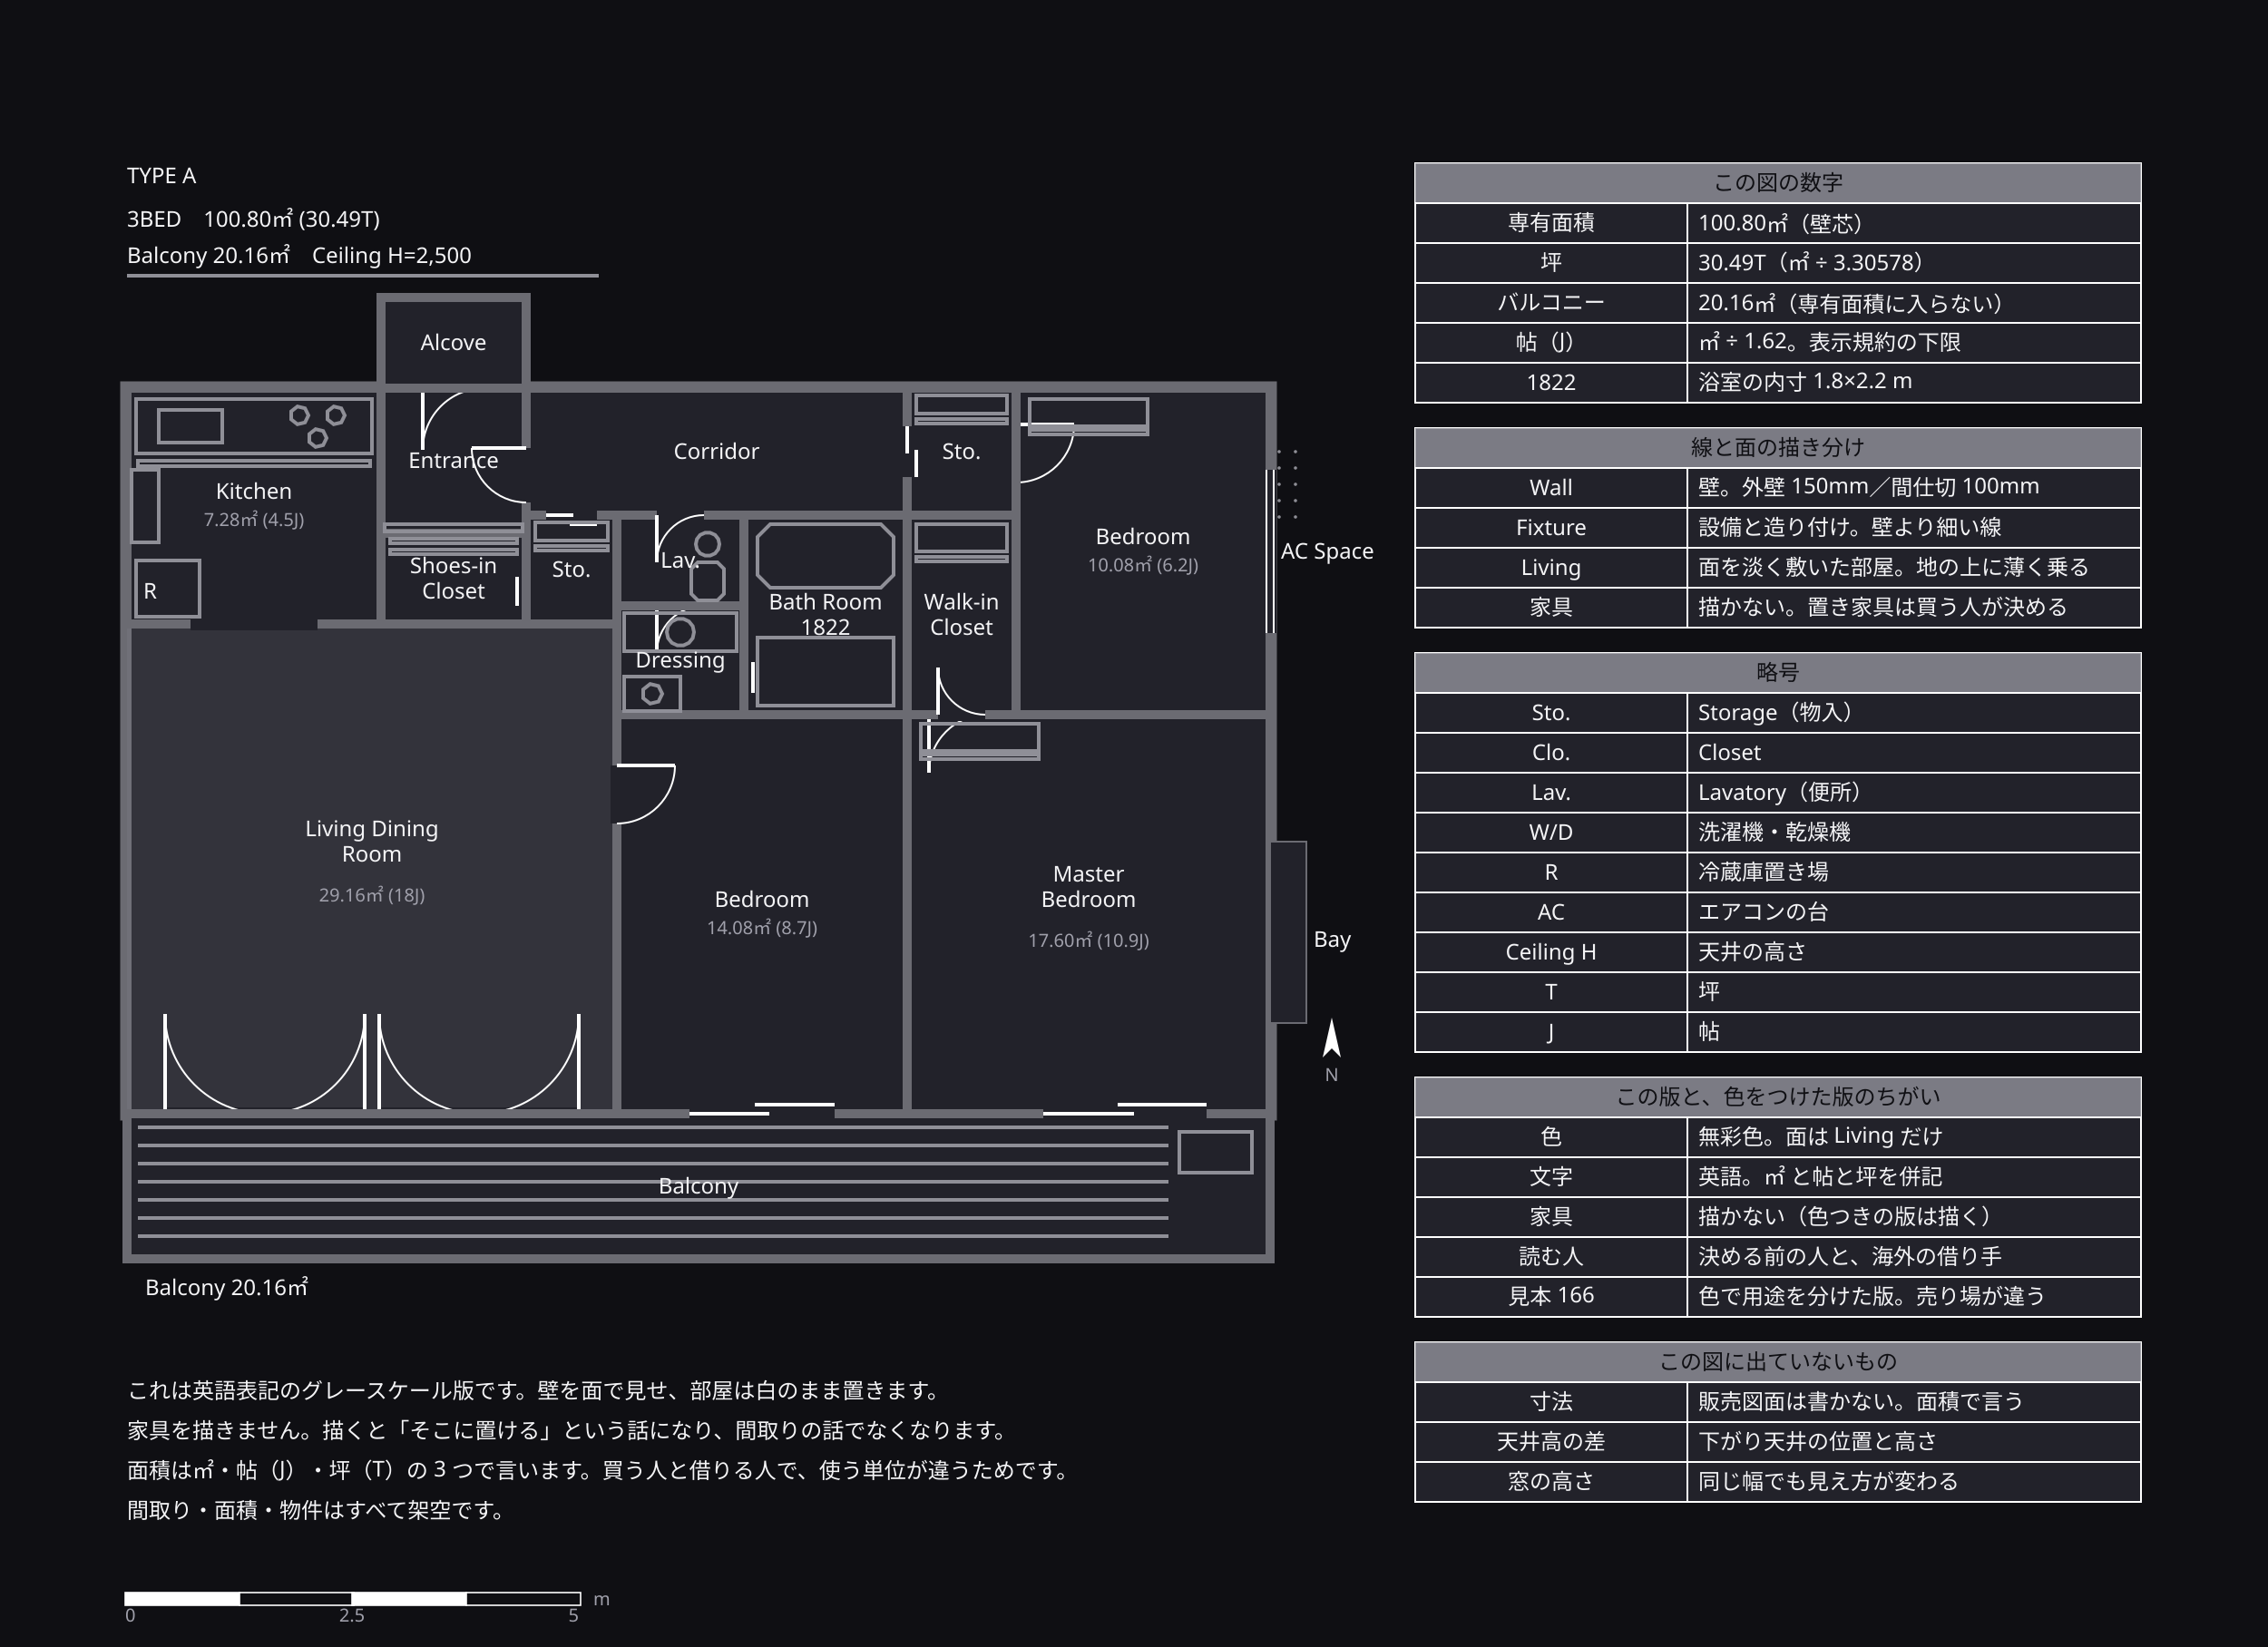
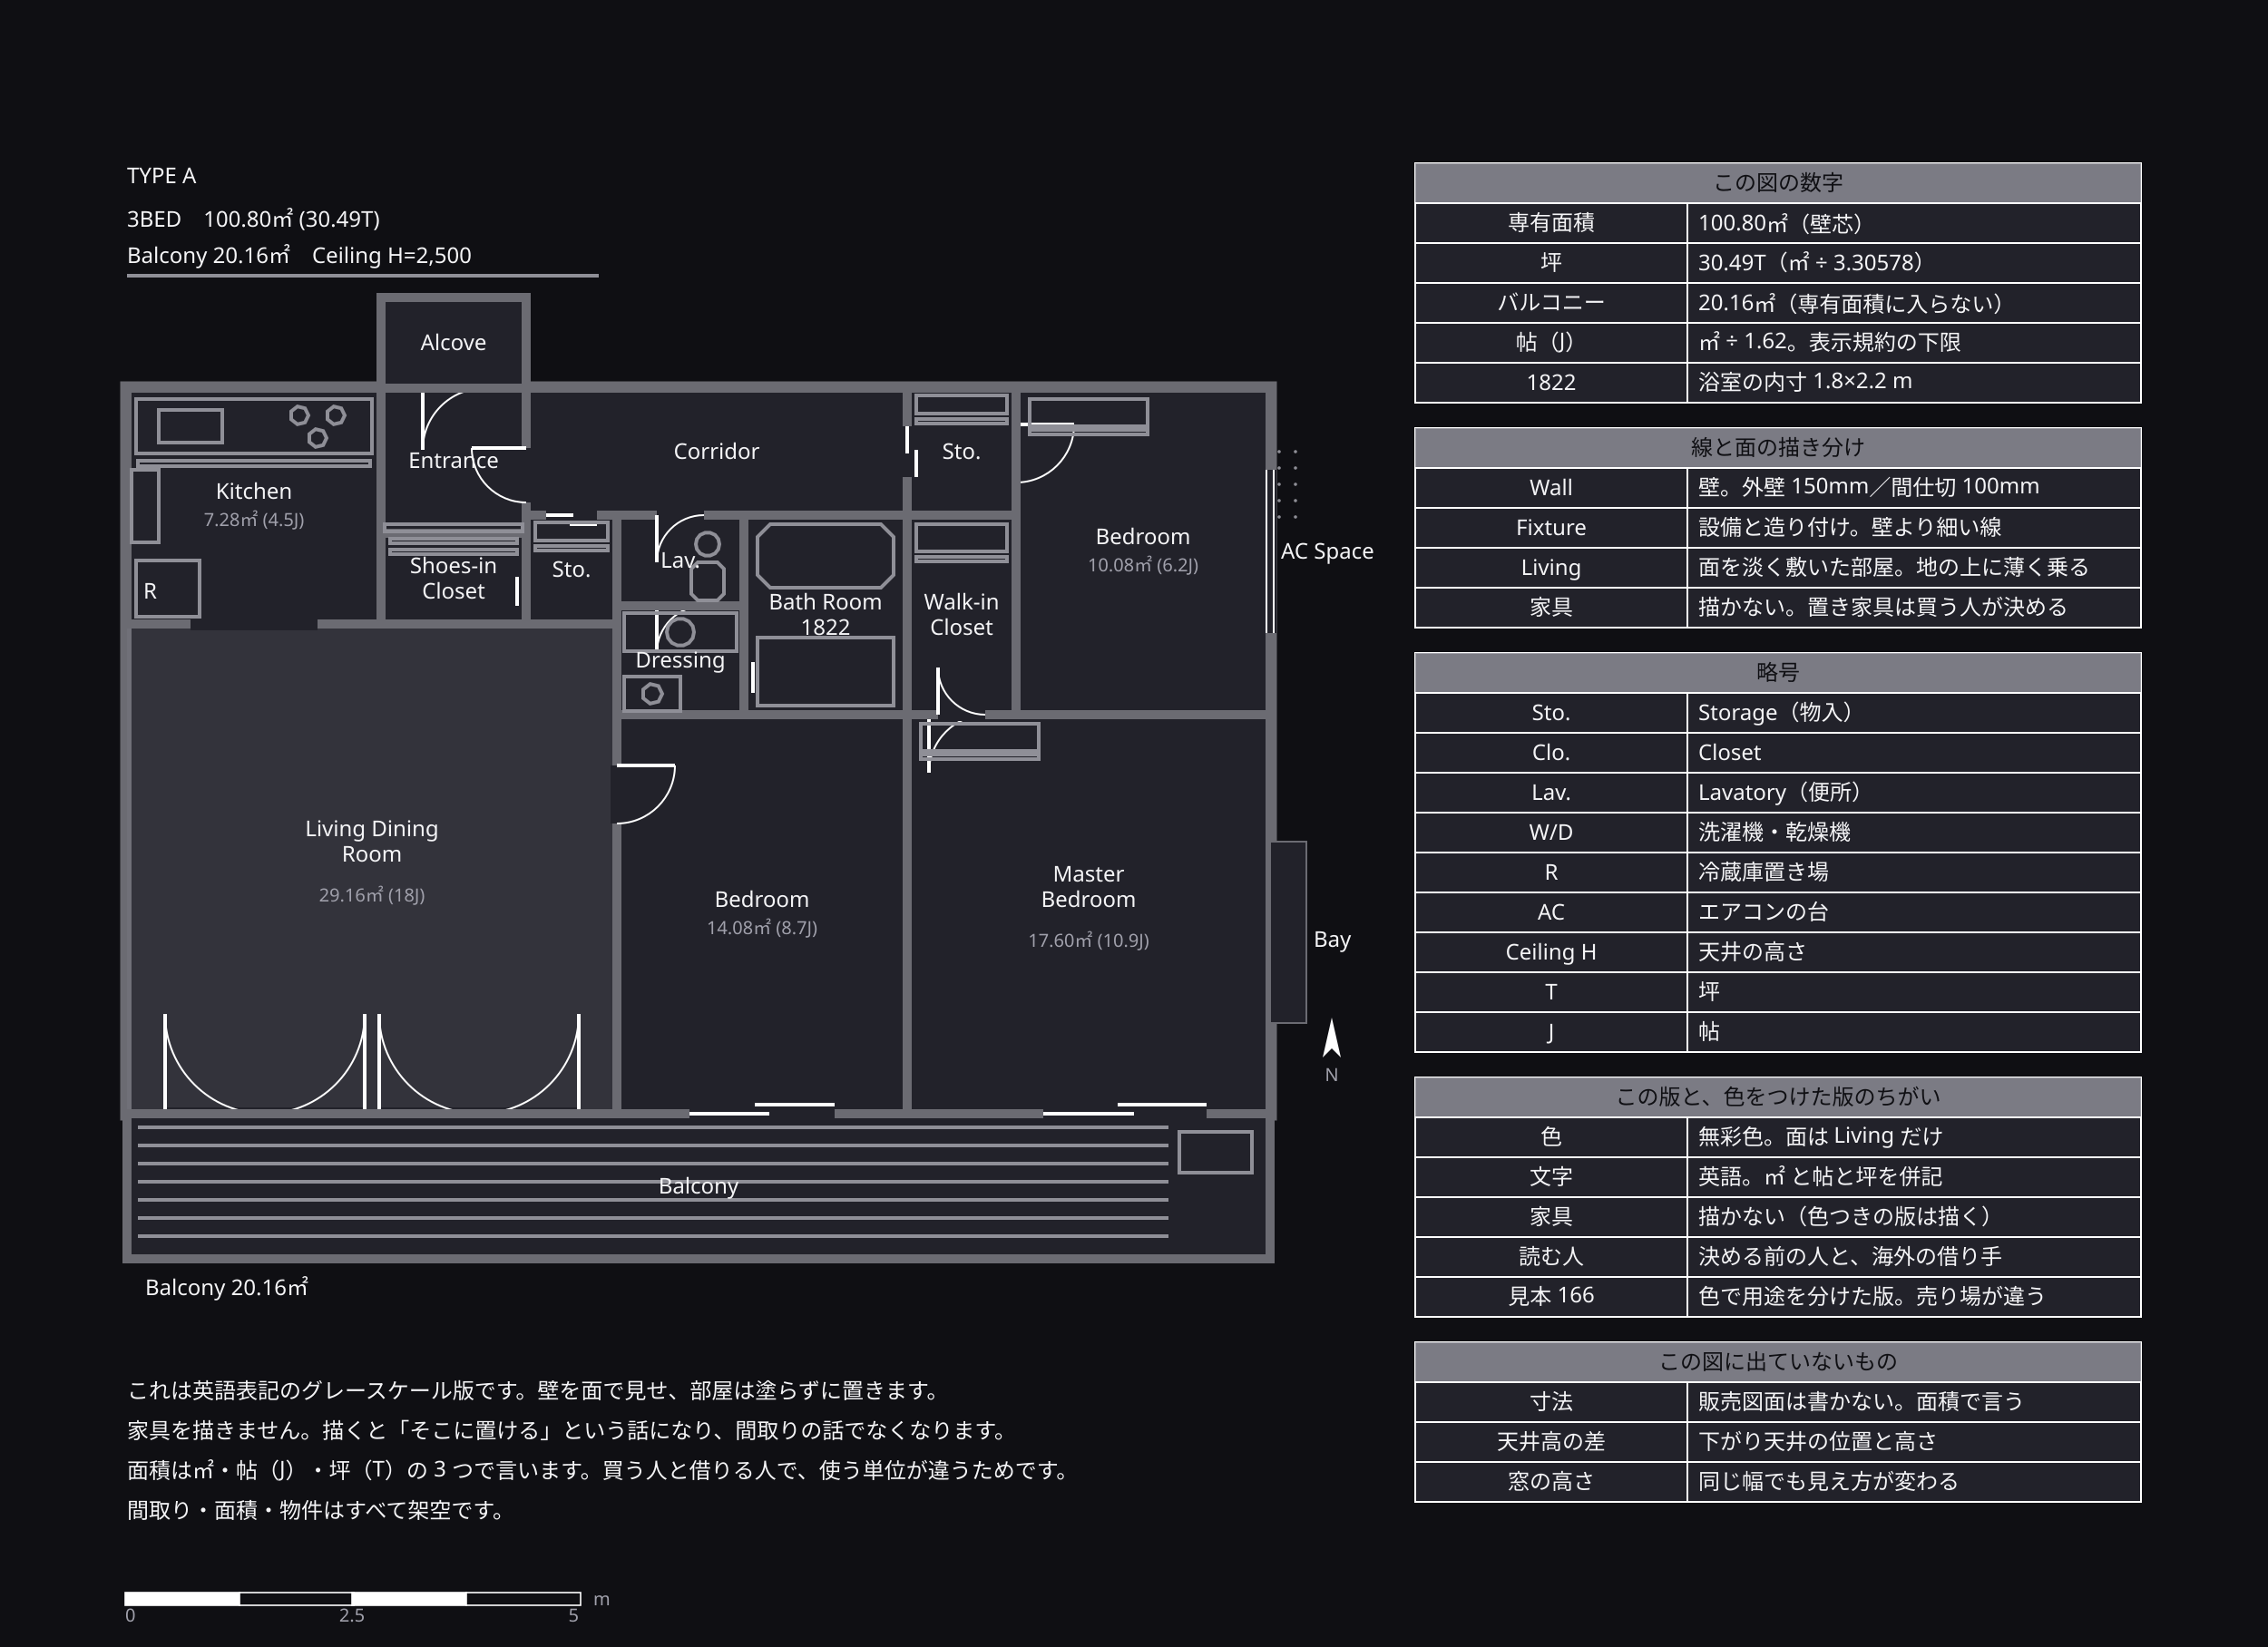
<svg xmlns="http://www.w3.org/2000/svg" width="1250" height="908" viewBox="0 0 1250 908">
  <defs>
    <marker id="arrow" viewBox="0 0 10 10" refX="9" refY="5" markerWidth="6" markerHeight="6" orient="auto">
      <path d="M 0 0 L 10 5 L 0 10 z" fill="#a0a0ab" />
    </marker>
  </defs>
  <rect data-paper="1" x="0" y="0" width="1250" height="908" fill="#0f0f13" />
  <g data-node="unit" data-pinned="false" data-shape="rect">
    <rect x="70" y="214" width="630" height="400" fill="#22222a" stroke="#6b6b72" stroke-width="7.5" />
  </g>
  <g data-node="ldk" data-pinned="false" data-shape="rect">
    <rect x="70" y="344" width="270" height="270" fill="#22222a" stroke="#6b6b72" stroke-width="5" />
    <rect x="70" y="344" width="270" height="270" fill="#8f8f97" fill-opacity="0.16" stroke="none" />
    <line x1="91" y1="614" x2="201" y2="614" stroke="#22222a" stroke-width="7" />
    <line x1="91" y1="614" x2="91" y2="559" stroke="#ffffff" stroke-width="2" />
    <path d="M 91 559 A 55 55 0 0 0 146 614" fill="none" stroke="#ffffff" stroke-width="1" />
    <line x1="201" y1="614" x2="201" y2="559" stroke="#ffffff" stroke-width="2" />
    <path d="M 201 559 A 55 55 0 0 1 146 614" fill="none" stroke="#ffffff" stroke-width="1" />
    <line x1="209" y1="614" x2="319" y2="614" stroke="#22222a" stroke-width="7" />
    <line x1="209" y1="614" x2="209" y2="559" stroke="#ffffff" stroke-width="2" />
    <path d="M 209 559 A 55 55 0 0 0 264 614" fill="none" stroke="#ffffff" stroke-width="1" />
    <line x1="319" y1="614" x2="319" y2="559" stroke="#ffffff" stroke-width="2" />
    <path d="M 319 559 A 55 55 0 0 1 264 614" fill="none" stroke="#ffffff" stroke-width="1" />
  </g>
  <g data-node="bal" data-pinned="false" data-shape="rect">
    <rect x="70" y="614" width="630" height="80" fill="#22222a" stroke="#6b6b72" stroke-width="5" />
  </g>
  <g data-node="mbed" data-pinned="false" data-shape="rect">
    <rect x="500" y="394" width="200" height="220" fill="#22222a" stroke="#6b6b72" stroke-width="5" />
    <line x1="512" y1="394" x2="544" y2="394" stroke="#22222a" stroke-width="7" />
    <line x1="512" y1="394" x2="512" y2="426" stroke="#ffffff" stroke-width="2" />
    <path d="M 512 426 A 32 32 0 0 1 544 394" fill="none" stroke="#ffffff" stroke-width="1" />
    <line x1="575" y1="614" x2="665" y2="614" stroke="#22222a" stroke-width="7" />
    <line x1="575" y1="614" x2="625" y2="614" stroke="#ffffff" stroke-width="2" />
    <line x1="616" y1="609" x2="665" y2="609" stroke="#ffffff" stroke-width="2" />
  </g>
  <g data-node="bed1" data-pinned="false" data-shape="rect">
    <rect x="340" y="394" width="160" height="220" fill="#22222a" stroke="#6b6b72" stroke-width="5" />
    <line x1="340" y1="422" x2="340" y2="454" stroke="#22222a" stroke-width="7" />
    <line x1="340" y1="422" x2="372" y2="422" stroke="#ffffff" stroke-width="2" />
    <path d="M 372 422 A 32 32 0 0 1 340 454" fill="none" stroke="#ffffff" stroke-width="1" />
    <line x1="380" y1="614" x2="460" y2="614" stroke="#22222a" stroke-width="7" />
    <line x1="380" y1="614" x2="424" y2="614" stroke="#ffffff" stroke-width="2" />
    <line x1="416" y1="609" x2="460" y2="609" stroke="#ffffff" stroke-width="2" />
  </g>
  <g data-node="bed2" data-pinned="false" data-shape="rect">
    <rect x="560" y="214" width="140" height="180" fill="#22222a" stroke="#6b6b72" stroke-width="5" />
    <line x1="560" y1="234" x2="560" y2="266" stroke="#22222a" stroke-width="7" />
    <line x1="560" y1="234" x2="592" y2="234" stroke="#ffffff" stroke-width="2" />
    <path d="M 592 234 A 32 32 0 0 1 560 266" fill="none" stroke="#ffffff" stroke-width="1" />
    <line x1="700" y1="259" x2="700" y2="349" stroke="#22222a" stroke-width="7" />
    <line x1="702" y1="259" x2="702" y2="349" stroke="#ffffff" stroke-width="1" />
    <line x1="698" y1="259" x2="698" y2="349" stroke="#ffffff" stroke-width="1" />
  </g>
  <g data-node="kit" data-pinned="false" data-shape="rect">
    <rect x="70" y="214" width="140" height="130" fill="#22222a" stroke="#6b6b72" stroke-width="5" />
    <line x1="105" y1="344" x2="175" y2="344" stroke="#22222a" stroke-width="7" />
  </g>
  <g data-node="cor" data-pinned="false" data-shape="rect">
    <rect x="290" y="214" width="210" height="70" fill="#22222a" stroke="#6b6b72" stroke-width="5" />
  </g>
  <g data-node="n1" data-pinned="false" data-shape="rect" />
  <g data-node="n2" data-pinned="false" data-shape="rect" />
  <g data-node="n3" data-pinned="false" data-shape="rect" />
  <g data-node="n4" data-pinned="false" data-shape="rect" />
  <g data-node="bath" data-pinned="false" data-shape="rect">
    <rect x="410" y="284" width="90" height="110" fill="#22222a" stroke="#6b6b72" stroke-width="5" />
    <line x1="410" y1="352" x2="410" y2="382" stroke="#22222a" stroke-width="7" />
    <line x1="410" y1="352" x2="410" y2="368" stroke="#ffffff" stroke-width="2" />
    <line x1="415" y1="365" x2="415" y2="382" stroke="#ffffff" stroke-width="2" />
  </g>
  <g data-node="h90" data-pinned="false" data-shape="rect">
    <rect x="780" y="90" width="400" height="22" fill="#22222a" stroke="#ffffff" stroke-width="1" />
    <rect x="780" y="90" width="400" height="22" fill="#8f8f97" fill-opacity="0.82" />
  </g>
  <g data-node="h236" data-pinned="false" data-shape="rect">
    <rect x="780" y="236" width="400" height="22" fill="#22222a" stroke="#ffffff" stroke-width="1" />
    <rect x="780" y="236" width="400" height="22" fill="#8f8f97" fill-opacity="0.82" />
  </g>
  <g data-node="h360" data-pinned="false" data-shape="rect">
    <rect x="780" y="360" width="400" height="22" fill="#22222a" stroke="#ffffff" stroke-width="1" />
    <rect x="780" y="360" width="400" height="22" fill="#8f8f97" fill-opacity="0.82" />
  </g>
  <g data-node="h594" data-pinned="false" data-shape="rect">
    <rect x="780" y="594" width="400" height="22" fill="#22222a" stroke="#ffffff" stroke-width="1" />
    <rect x="780" y="594" width="400" height="22" fill="#8f8f97" fill-opacity="0.82" />
  </g>
  <g data-node="h740" data-pinned="false" data-shape="rect">
    <rect x="780" y="740" width="400" height="22" fill="#22222a" stroke="#ffffff" stroke-width="1" />
    <rect x="780" y="740" width="400" height="22" fill="#8f8f97" fill-opacity="0.82" />
  </g>
  <g data-node="wic" data-pinned="false" data-shape="rect">
    <rect x="500" y="284" width="60" height="110" fill="#22222a" stroke="#6b6b72" stroke-width="5" />
    <line x1="517" y1="394" x2="543" y2="394" stroke="#22222a" stroke-width="7" />
    <line x1="517" y1="394" x2="517" y2="368" stroke="#ffffff" stroke-width="2" />
    <path d="M 517 368 A 26 26 0 0 0 543 394" fill="none" stroke="#ffffff" stroke-width="1" />
  </g>
  <g data-node="ent" data-pinned="false" data-shape="rect">
    <rect x="210" y="214" width="80" height="80" fill="#22222a" stroke="#6b6b72" stroke-width="5" />
    <line x1="233" y1="214" x2="267" y2="214" stroke="#22222a" stroke-width="7" />
    <line x1="233" y1="214" x2="233" y2="248" stroke="#ffffff" stroke-width="2" />
    <path d="M 233 248 A 34 34 0 0 1 267 214" fill="none" stroke="#ffffff" stroke-width="1" />
    <line x1="290" y1="247" x2="290" y2="277" stroke="#22222a" stroke-width="7" />
    <line x1="290" y1="247" x2="260" y2="247" stroke="#ffffff" stroke-width="2" />
    <path d="M 260 247 A 30 30 0 0 0 290 277" fill="none" stroke="#ffffff" stroke-width="1" />
  </g>
  <g data-node="b112" data-pinned="false" data-shape="rect">
    <rect x="930" y="112" width="250" height="22" fill="#22222a" stroke="#ffffff" stroke-width="1" />
  </g>
  <g data-node="b134" data-pinned="false" data-shape="rect">
    <rect x="930" y="134" width="250" height="22" fill="#22222a" stroke="#ffffff" stroke-width="1" />
  </g>
  <g data-node="b156" data-pinned="false" data-shape="rect">
    <rect x="930" y="156" width="250" height="22" fill="#22222a" stroke="#ffffff" stroke-width="1" />
  </g>
  <g data-node="b178" data-pinned="false" data-shape="rect">
    <rect x="930" y="178" width="250" height="22" fill="#22222a" stroke="#ffffff" stroke-width="1" />
  </g>
  <g data-node="b200" data-pinned="false" data-shape="rect">
    <rect x="930" y="200" width="250" height="22" fill="#22222a" stroke="#ffffff" stroke-width="1" />
  </g>
  <g data-node="b258" data-pinned="false" data-shape="rect">
    <rect x="930" y="258" width="250" height="22" fill="#22222a" stroke="#ffffff" stroke-width="1" />
  </g>
  <g data-node="b280" data-pinned="false" data-shape="rect">
    <rect x="930" y="280" width="250" height="22" fill="#22222a" stroke="#ffffff" stroke-width="1" />
  </g>
  <g data-node="b302" data-pinned="false" data-shape="rect">
    <rect x="930" y="302" width="250" height="22" fill="#22222a" stroke="#ffffff" stroke-width="1" />
  </g>
  <g data-node="b324" data-pinned="false" data-shape="rect">
    <rect x="930" y="324" width="250" height="22" fill="#22222a" stroke="#ffffff" stroke-width="1" />
  </g>
  <g data-node="b382" data-pinned="false" data-shape="rect">
    <rect x="930" y="382" width="250" height="22" fill="#22222a" stroke="#ffffff" stroke-width="1" />
  </g>
  <g data-node="b404" data-pinned="false" data-shape="rect">
    <rect x="930" y="404" width="250" height="22" fill="#22222a" stroke="#ffffff" stroke-width="1" />
  </g>
  <g data-node="b426" data-pinned="false" data-shape="rect">
    <rect x="930" y="426" width="250" height="22" fill="#22222a" stroke="#ffffff" stroke-width="1" />
  </g>
  <g data-node="b448" data-pinned="false" data-shape="rect">
    <rect x="930" y="448" width="250" height="22" fill="#22222a" stroke="#ffffff" stroke-width="1" />
  </g>
  <g data-node="b470" data-pinned="false" data-shape="rect">
    <rect x="930" y="470" width="250" height="22" fill="#22222a" stroke="#ffffff" stroke-width="1" />
  </g>
  <g data-node="b492" data-pinned="false" data-shape="rect">
    <rect x="930" y="492" width="250" height="22" fill="#22222a" stroke="#ffffff" stroke-width="1" />
  </g>
  <g data-node="b514" data-pinned="false" data-shape="rect">
    <rect x="930" y="514" width="250" height="22" fill="#22222a" stroke="#ffffff" stroke-width="1" />
  </g>
  <g data-node="b536" data-pinned="false" data-shape="rect">
    <rect x="930" y="536" width="250" height="22" fill="#22222a" stroke="#ffffff" stroke-width="1" />
  </g>
  <g data-node="b558" data-pinned="false" data-shape="rect">
    <rect x="930" y="558" width="250" height="22" fill="#22222a" stroke="#ffffff" stroke-width="1" />
  </g>
  <g data-node="b616" data-pinned="false" data-shape="rect">
    <rect x="930" y="616" width="250" height="22" fill="#22222a" stroke="#ffffff" stroke-width="1" />
  </g>
  <g data-node="b638" data-pinned="false" data-shape="rect">
    <rect x="930" y="638" width="250" height="22" fill="#22222a" stroke="#ffffff" stroke-width="1" />
  </g>
  <g data-node="b660" data-pinned="false" data-shape="rect">
    <rect x="930" y="660" width="250" height="22" fill="#22222a" stroke="#ffffff" stroke-width="1" />
  </g>
  <g data-node="b682" data-pinned="false" data-shape="rect">
    <rect x="930" y="682" width="250" height="22" fill="#22222a" stroke="#ffffff" stroke-width="1" />
  </g>
  <g data-node="b704" data-pinned="false" data-shape="rect">
    <rect x="930" y="704" width="250" height="22" fill="#22222a" stroke="#ffffff" stroke-width="1" />
  </g>
  <g data-node="b762" data-pinned="false" data-shape="rect">
    <rect x="930" y="762" width="250" height="22" fill="#22222a" stroke="#ffffff" stroke-width="1" />
  </g>
  <g data-node="b784" data-pinned="false" data-shape="rect">
    <rect x="930" y="784" width="250" height="22" fill="#22222a" stroke="#ffffff" stroke-width="1" />
  </g>
  <g data-node="b806" data-pinned="false" data-shape="rect">
    <rect x="930" y="806" width="250" height="22" fill="#22222a" stroke="#ffffff" stroke-width="1" />
  </g>
  <g data-node="t2" data-pinned="false" data-shape="rect" />
  <g data-node="t3" data-pinned="false" data-shape="rect" />
  <g data-node="t1" data-pinned="false" data-shape="rect" />
  <g data-node="dre" data-pinned="false" data-shape="rect">
    <rect x="340" y="334" width="70" height="60" fill="#22222a" stroke="#6b6b72" stroke-width="5" />
    <line x1="362" y1="334" x2="388" y2="334" stroke="#22222a" stroke-width="7" />
    <line x1="362" y1="334" x2="362" y2="360" stroke="#ffffff" stroke-width="2" />
    <path d="M 362 360 A 26 26 0 0 1 388 334" fill="none" stroke="#ffffff" stroke-width="1" />
  </g>
  <g data-node="sto" data-pinned="false" data-shape="rect">
    <rect x="500" y="214" width="60" height="70" fill="#22222a" stroke="#6b6b72" stroke-width="5" />
    <line x1="500" y1="235" x2="500" y2="263" stroke="#22222a" stroke-width="7" />
    <line x1="500" y1="235" x2="500" y2="250" stroke="#ffffff" stroke-width="2" />
    <line x1="505" y1="248" x2="505" y2="263" stroke="#ffffff" stroke-width="2" />
  </g>
  <g data-node="alc" data-pinned="false" data-shape="rect">
    <rect x="210" y="164" width="80" height="50" fill="#22222a" stroke="#6b6b72" stroke-width="5" />
  </g>
  <g data-node="sic" data-pinned="false" data-shape="rect">
    <rect x="210" y="294" width="80" height="50" fill="#22222a" stroke="#6b6b72" stroke-width="5" />
    <line x1="290" y1="304" x2="290" y2="334" stroke="#22222a" stroke-width="7" />
    <line x1="290" y1="304" x2="290" y2="321" stroke="#ffffff" stroke-width="2" />
    <line x1="285" y1="318" x2="285" y2="334" stroke="#ffffff" stroke-width="2" />
  </g>
  <g data-node="l_bal" data-pinned="false" data-shape="rect" />
  <g data-node="lav" data-pinned="false" data-shape="rect">
    <rect x="340" y="284" width="70" height="50" fill="#22222a" stroke="#6b6b72" stroke-width="5" />
    <line x1="362" y1="284" x2="388" y2="284" stroke="#22222a" stroke-width="7" />
    <line x1="362" y1="284" x2="362" y2="310" stroke="#ffffff" stroke-width="2" />
    <path d="M 362 310 A 26 26 0 0 1 388 284" fill="none" stroke="#ffffff" stroke-width="1" />
  </g>
  <g data-node="a112" data-pinned="false" data-shape="rect">
    <rect x="780" y="112" width="150" height="22" fill="#22222a" stroke="#ffffff" stroke-width="1" />
  </g>
  <g data-node="a134" data-pinned="false" data-shape="rect">
    <rect x="780" y="134" width="150" height="22" fill="#22222a" stroke="#ffffff" stroke-width="1" />
  </g>
  <g data-node="a156" data-pinned="false" data-shape="rect">
    <rect x="780" y="156" width="150" height="22" fill="#22222a" stroke="#ffffff" stroke-width="1" />
  </g>
  <g data-node="a178" data-pinned="false" data-shape="rect">
    <rect x="780" y="178" width="150" height="22" fill="#22222a" stroke="#ffffff" stroke-width="1" />
  </g>
  <g data-node="a200" data-pinned="false" data-shape="rect">
    <rect x="780" y="200" width="150" height="22" fill="#22222a" stroke="#ffffff" stroke-width="1" />
  </g>
  <g data-node="a258" data-pinned="false" data-shape="rect">
    <rect x="780" y="258" width="150" height="22" fill="#22222a" stroke="#ffffff" stroke-width="1" />
  </g>
  <g data-node="a280" data-pinned="false" data-shape="rect">
    <rect x="780" y="280" width="150" height="22" fill="#22222a" stroke="#ffffff" stroke-width="1" />
  </g>
  <g data-node="a302" data-pinned="false" data-shape="rect">
    <rect x="780" y="302" width="150" height="22" fill="#22222a" stroke="#ffffff" stroke-width="1" />
  </g>
  <g data-node="a324" data-pinned="false" data-shape="rect">
    <rect x="780" y="324" width="150" height="22" fill="#22222a" stroke="#ffffff" stroke-width="1" />
  </g>
  <g data-node="a382" data-pinned="false" data-shape="rect">
    <rect x="780" y="382" width="150" height="22" fill="#22222a" stroke="#ffffff" stroke-width="1" />
  </g>
  <g data-node="a404" data-pinned="false" data-shape="rect">
    <rect x="780" y="404" width="150" height="22" fill="#22222a" stroke="#ffffff" stroke-width="1" />
  </g>
  <g data-node="a426" data-pinned="false" data-shape="rect">
    <rect x="780" y="426" width="150" height="22" fill="#22222a" stroke="#ffffff" stroke-width="1" />
  </g>
  <g data-node="a448" data-pinned="false" data-shape="rect">
    <rect x="780" y="448" width="150" height="22" fill="#22222a" stroke="#ffffff" stroke-width="1" />
  </g>
  <g data-node="a470" data-pinned="false" data-shape="rect">
    <rect x="780" y="470" width="150" height="22" fill="#22222a" stroke="#ffffff" stroke-width="1" />
  </g>
  <g data-node="a492" data-pinned="false" data-shape="rect">
    <rect x="780" y="492" width="150" height="22" fill="#22222a" stroke="#ffffff" stroke-width="1" />
  </g>
  <g data-node="a514" data-pinned="false" data-shape="rect">
    <rect x="780" y="514" width="150" height="22" fill="#22222a" stroke="#ffffff" stroke-width="1" />
  </g>
  <g data-node="a536" data-pinned="false" data-shape="rect">
    <rect x="780" y="536" width="150" height="22" fill="#22222a" stroke="#ffffff" stroke-width="1" />
  </g>
  <g data-node="a558" data-pinned="false" data-shape="rect">
    <rect x="780" y="558" width="150" height="22" fill="#22222a" stroke="#ffffff" stroke-width="1" />
  </g>
  <g data-node="a616" data-pinned="false" data-shape="rect">
    <rect x="780" y="616" width="150" height="22" fill="#22222a" stroke="#ffffff" stroke-width="1" />
  </g>
  <g data-node="a638" data-pinned="false" data-shape="rect">
    <rect x="780" y="638" width="150" height="22" fill="#22222a" stroke="#ffffff" stroke-width="1" />
  </g>
  <g data-node="a660" data-pinned="false" data-shape="rect">
    <rect x="780" y="660" width="150" height="22" fill="#22222a" stroke="#ffffff" stroke-width="1" />
  </g>
  <g data-node="a682" data-pinned="false" data-shape="rect">
    <rect x="780" y="682" width="150" height="22" fill="#22222a" stroke="#ffffff" stroke-width="1" />
  </g>
  <g data-node="a704" data-pinned="false" data-shape="rect">
    <rect x="780" y="704" width="150" height="22" fill="#22222a" stroke="#ffffff" stroke-width="1" />
  </g>
  <g data-node="a762" data-pinned="false" data-shape="rect">
    <rect x="780" y="762" width="150" height="22" fill="#22222a" stroke="#ffffff" stroke-width="1" />
  </g>
  <g data-node="a784" data-pinned="false" data-shape="rect">
    <rect x="780" y="784" width="150" height="22" fill="#22222a" stroke="#ffffff" stroke-width="1" />
  </g>
  <g data-node="a806" data-pinned="false" data-shape="rect">
    <rect x="780" y="806" width="150" height="22" fill="#22222a" stroke="#ffffff" stroke-width="1" />
  </g>
  <g data-node="pan" data-pinned="false" data-shape="rect">
    <rect x="290" y="284" width="50" height="60" fill="#22222a" stroke="#6b6b72" stroke-width="5" />
    <line x1="301" y1="284" x2="329" y2="284" stroke="#22222a" stroke-width="7" />
    <line x1="301" y1="284" x2="316" y2="284" stroke="#ffffff" stroke-width="2" />
    <line x1="314" y1="289" x2="329" y2="289" stroke="#ffffff" stroke-width="2" />
  </g>
  <g data-node="bay" data-pinned="false" data-shape="rect">
    <rect x="700" y="464" width="20" height="100" fill="#22222a" stroke="#6b6b72" stroke-width="1" />
  </g>
  <g data-node="l_ac" data-pinned="false" data-shape="rect" />
  <g data-node="l_bay" data-pinned="false" data-shape="rect" />
  <g data-node="ac1" data-pinned="false" data-shape="rect">
    <circle cx="705" cy="249" r="0.9" fill="#8f8f97" />
    <circle cx="714" cy="249" r="0.9" fill="#8f8f97" />
    <circle cx="705" cy="258" r="0.9" fill="#8f8f97" />
    <circle cx="714" cy="258" r="0.9" fill="#8f8f97" />
    <circle cx="705" cy="267" r="0.9" fill="#8f8f97" />
    <circle cx="714" cy="267" r="0.9" fill="#8f8f97" />
    <circle cx="705" cy="276" r="0.9" fill="#8f8f97" />
    <circle cx="714" cy="276" r="0.9" fill="#8f8f97" />
    <circle cx="705" cy="285" r="0.9" fill="#8f8f97" />
    <circle cx="714" cy="285" r="0.9" fill="#8f8f97" />
  </g>
  <g data-node="l_r" data-pinned="false" data-shape="rect" />
  <g data-node="s0" data-pinned="false" data-shape="rect" />
  <g data-node="s1" data-pinned="false" data-shape="rect" />
  <g data-node="s2" data-pinned="false" data-shape="rect" />
  <g data-node="s3" data-pinned="false" data-shape="rect" />
  <g data-node="s4" data-pinned="false" data-shape="rect" />
  <g data-node="s5" data-pinned="false" data-shape="rect" />
  <g data-node="s6" data-pinned="false" data-shape="rect" />
  <g data-node="s7" data-pinned="false" data-shape="rect" />
  <g data-node="s8" data-pinned="false" data-shape="rect" />
  <g data-node="s9" data-pinned="false" data-shape="rect" />
  <g data-node="s10" data-pinned="false" data-shape="rect" />
  <g data-node="s11" data-pinned="false" data-shape="rect" />
  <g data-node="s12" data-pinned="false" data-shape="rect" />
  <g data-node="s13" data-pinned="false" data-shape="rect" />
  <g data-node="s14" data-pinned="false" data-shape="rect" />
  <g data-node="s15" data-pinned="false" data-shape="rect" />
  <g data-node="s16" data-pinned="false" data-shape="rect" />
  <g data-node="s17" data-pinned="false" data-shape="rect" />
  <g data-node="s18" data-pinned="false" data-shape="rect" />
  <g data-node="s19" data-pinned="false" data-shape="rect" />
  <g data-node="s20" data-pinned="false" data-shape="rect" />
  <g data-node="s21" data-pinned="false" data-shape="rect" />
  <g data-node="s22" data-pinned="false" data-shape="rect" />
  <g data-node="s23" data-pinned="false" data-shape="rect" />
  <g data-node="s24" data-pinned="false" data-shape="rect" />
  <g data-node="s25" data-pinned="false" data-shape="rect" />
  <g data-node="s26" data-pinned="false" data-shape="rect" />
  <g data-node="s27" data-pinned="false" data-shape="rect" />
  <g data-node="s28" data-pinned="false" data-shape="rect" />
  <g data-node="s29" data-pinned="false" data-shape="rect" />
  <g data-node="s30" data-pinned="false" data-shape="rect" />
  <g data-node="s31" data-pinned="false" data-shape="rect" />
  <g data-node="s32" data-pinned="false" data-shape="rect" />
  <g data-node="s33" data-pinned="false" data-shape="rect" />
  <g data-node="s34" data-pinned="false" data-shape="rect" />
  <g data-node="s35" data-pinned="false" data-shape="rect" />
  <g data-node="s36" data-pinned="false" data-shape="rect" />
  <g data-node="s37" data-pinned="false" data-shape="rect" />
  <g data-edge="s0&gt;s0" data-pinned="false">
    <path d="M 75 220 L 205 220 L 205 250 L 75 250 L 75 220 Z" fill="none" stroke="#8f8f97" stroke-width="2" />
  </g>
  <g data-edge="s1&gt;s1" data-pinned="false">
    <path d="M 87.5 226 L 122.5 226 L 122.5 244 L 87.5 244 L 87.5 226 Z" fill="none" stroke="#8f8f97" stroke-width="2" />
  </g>
  <g data-edge="s2&gt;s2" data-pinned="false">
    <path d="M 170 229 L 168.1 232.9 L 163.9 233.9 L 160.5 231.2 L 160.5 226.8 L 163.9 224.1 L 168.1 225.1 L 170 229 Z" fill="none" stroke="#8f8f97" stroke-width="2" />
  </g>
  <g data-edge="s3&gt;s3" data-pinned="false">
    <path d="M 190 229 L 188.1 232.9 L 183.9 233.9 L 180.5 231.2 L 180.5 226.8 L 183.9 224.1 L 188.1 225.1 L 190 229 Z" fill="none" stroke="#8f8f97" stroke-width="2" />
  </g>
  <g data-edge="s4&gt;s4" data-pinned="false">
    <path d="M 180 241.5 L 178.1 245.4 L 173.9 246.4 L 170.5 243.7 L 170.5 239.3 L 173.9 236.6 L 178.1 237.6 L 180 241.5 Z" fill="none" stroke="#8f8f97" stroke-width="2" />
  </g>
  <g data-edge="s5&gt;s5" data-pinned="false">
    <path d="M 75 309 L 110 309 L 110 340 L 75 340 L 75 309 Z" fill="none" stroke="#8f8f97" stroke-width="2" />
  </g>
  <g data-edge="s6&gt;s6" data-pinned="false">
    <path d="M 72.5 259 L 87.5 259 L 87.5 299 L 72.5 299 L 72.5 259 Z" fill="none" stroke="#8f8f97" stroke-width="2" />
  </g>
  <g data-edge="s7&gt;s7" data-pinned="false">
    <path d="M 212 289 L 288 289 L 288 293 L 212 293 L 212 289 Z" fill="none" stroke="#8f8f97" stroke-width="2" />
  </g>
  <g data-edge="s8&gt;s8" data-pinned="false">
    <path d="M 76 254 L 204 254 L 204 257 L 76 257 L 76 254 Z" fill="none" stroke="#8f8f97" stroke-width="2" />
  </g>
  <g data-edge="s9&gt;s9" data-pinned="false">
    <path d="M 424.5 289 L 485.5 289 L 492.5 296 L 492.5 317 L 485.5 324 L 424.5 324 L 417.5 317 L 417.5 296 L 424.5 289 Z" fill="none" stroke="#8f8f97" stroke-width="2" />
  </g>
  <g data-edge="s10&gt;s10" data-pinned="false">
    <path d="M 417.5 351.5 L 492.5 351.5 L 492.5 389 L 417.5 389 L 417.5 351.5 Z" fill="none" stroke="#8f8f97" stroke-width="2" />
  </g>
  <g data-edge="s11&gt;s11" data-pinned="false">
    <path d="M 344 338 L 406 338 L 406 359 L 344 359 L 344 338 Z" fill="none" stroke="#8f8f97" stroke-width="2" />
  </g>
  <g data-edge="s12&gt;s12" data-pinned="false">
    <path d="M 382.5 348.5 L 381.8 351.8 L 379.7 354.4 L 376.7 355.8 L 373.3 355.8 L 370.3 354.4 L 368.2 351.8 L 367.5 348.5 L 368.2 345.2 L 370.3 342.6 L 373.3 341.2 L 376.7 341.2 L 379.7 342.6 L 381.8 345.2 L 382.5 348.5 Z" fill="none" stroke="#8f8f97" stroke-width="2" />
  </g>
  <g data-edge="s13&gt;s13" data-pinned="false">
    <path d="M 344 373 L 375 373 L 375 392 L 344 392 L 344 373 Z" fill="none" stroke="#8f8f97" stroke-width="2" />
  </g>
  <g data-edge="s14&gt;s14" data-pinned="false">
    <path d="M 365 382.5 L 362.9 386.8 L 358.3 387.9 L 354.5 384.9 L 354.5 380.1 L 358.3 377.1 L 362.9 378.2 L 365 382.5 Z" fill="none" stroke="#8f8f97" stroke-width="2" />
  </g>
  <g data-edge="s15&gt;s15" data-pinned="false">
    <path d="M 396.5 300 L 395.9 302.8 L 394.1 305.1 L 391.4 306.3 L 388.6 306.3 L 385.9 305.1 L 384.1 302.8 L 383.5 300 L 384.1 297.2 L 385.9 294.9 L 388.6 293.7 L 391.4 293.7 L 394.1 294.9 L 395.9 297.2 L 396.5 300 Z" fill="none" stroke="#8f8f97" stroke-width="2" />
  </g>
  <g data-edge="s16&gt;s16" data-pinned="false">
    <path d="M 384.6 310 L 395.4 310 L 399 313.6 L 399 327.4 L 395.4 331 L 384.6 331 L 381 327.4 L 381 313.6 L 384.6 310 Z" fill="none" stroke="#8f8f97" stroke-width="2" />
  </g>
  <g data-edge="s17&gt;s17" data-pinned="false">
    <path d="M 215 297 L 285 297 L 285 299.5 L 215 299.5 L 215 297 Z" fill="none" stroke="#8f8f97" stroke-width="2" />
  </g>
  <g data-edge="s18&gt;s18" data-pinned="false">
    <path d="M 215 303 L 285 303 L 285 305.5 L 215 305.5 L 215 303 Z" fill="none" stroke="#8f8f97" stroke-width="2" />
  </g>
  <g data-edge="s19&gt;s19" data-pinned="false">
    <path d="M 505 289 L 555 289 L 555 304 L 505 304 L 505 289 Z" fill="none" stroke="#8f8f97" stroke-width="2" />
  </g>
  <g data-edge="s20&gt;s20" data-pinned="false">
    <path d="M 505 307 L 555 307 L 555 309.5 L 505 309.5 L 505 307 Z" fill="none" stroke="#8f8f97" stroke-width="2" />
  </g>
  <g data-edge="s21&gt;s21" data-pinned="false">
    <path d="M 295 288 L 335 288 L 335 298 L 295 298 L 295 288 Z" fill="none" stroke="#8f8f97" stroke-width="2" />
  </g>
  <g data-edge="s22&gt;s22" data-pinned="false">
    <path d="M 295 301 L 335 301 L 335 303.5 L 295 303.5 L 295 301 Z" fill="none" stroke="#8f8f97" stroke-width="2" />
  </g>
  <g data-edge="s23&gt;s23" data-pinned="false">
    <path d="M 505 218 L 555 218 L 555 228 L 505 228 L 505 218 Z" fill="none" stroke="#8f8f97" stroke-width="2" />
  </g>
  <g data-edge="s24&gt;s24" data-pinned="false">
    <path d="M 505 231 L 555 231 L 555 233.5 L 505 233.5 L 505 231 Z" fill="none" stroke="#8f8f97" stroke-width="2" />
  </g>
  <g data-edge="s25&gt;s25" data-pinned="false">
    <path d="M 567.5 220 L 632.5 220 L 632.5 235 L 567.5 235 L 567.5 220 Z" fill="none" stroke="#8f8f97" stroke-width="2" />
  </g>
  <g data-edge="s26&gt;s26" data-pinned="false">
    <path d="M 567.5 237 L 632.5 237 L 632.5 239.5 L 567.5 239.5 L 567.5 237 Z" fill="none" stroke="#8f8f97" stroke-width="2" />
  </g>
  <g data-edge="s27&gt;s27" data-pinned="false">
    <path d="M 507.5 399 L 572.5 399 L 572.5 414 L 507.5 414 L 507.5 399 Z" fill="none" stroke="#8f8f97" stroke-width="2" />
  </g>
  <g data-edge="s28&gt;s28" data-pinned="false">
    <path d="M 507.5 416 L 572.5 416 L 572.5 418.5 L 507.5 418.5 L 507.5 416 Z" fill="none" stroke="#8f8f97" stroke-width="2" />
  </g>
  <g data-edge="s29&gt;s29" data-pinned="false">
    <path d="M 76 621.5 L 644 621.5 L 76 621.5 Z" fill="none" stroke="#8f8f97" stroke-width="2" />
  </g>
  <g data-edge="s30&gt;s30" data-pinned="false">
    <path d="M 76 631.5 L 644 631.5 L 76 631.5 Z" fill="none" stroke="#8f8f97" stroke-width="2" />
  </g>
  <g data-edge="s31&gt;s31" data-pinned="false">
    <path d="M 76 641.5 L 644 641.5 L 76 641.5 Z" fill="none" stroke="#8f8f97" stroke-width="2" />
  </g>
  <g data-edge="s32&gt;s32" data-pinned="false">
    <path d="M 76 651.5 L 644 651.5 L 76 651.5 Z" fill="none" stroke="#8f8f97" stroke-width="2" />
  </g>
  <g data-edge="s33&gt;s33" data-pinned="false">
    <path d="M 76 661.5 L 644 661.5 L 76 661.5 Z" fill="none" stroke="#8f8f97" stroke-width="2" />
  </g>
  <g data-edge="s34&gt;s34" data-pinned="false">
    <path d="M 76 671.5 L 644 671.5 L 76 671.5 Z" fill="none" stroke="#8f8f97" stroke-width="2" />
  </g>
  <g data-edge="s35&gt;s35" data-pinned="false">
    <path d="M 76 681.5 L 644 681.5 L 76 681.5 Z" fill="none" stroke="#8f8f97" stroke-width="2" />
  </g>
  <g data-edge="s36&gt;s36" data-pinned="false">
    <path d="M 650 624 L 690 624 L 690 646.5 L 650 646.5 L 650 624 Z" fill="none" stroke="#8f8f97" stroke-width="2" />
  </g>
  <g data-edge="s37&gt;s37" data-pinned="false">
    <path d="M 70 152 L 330 152 L 70 152 Z" fill="none" stroke="#8f8f97" stroke-width="2" />
  </g>
  <g data-name="ldk">
    <text x="205" y="461" text-anchor="middle" font-family="sans-serif" font-size="12" fill="#f4f4f6">Living Dining</text>
    <text x="205" y="475" text-anchor="middle" font-family="sans-serif" font-size="12" fill="#f4f4f6">Room</text>
    <text x="205" y="497" text-anchor="middle" font-family="sans-serif" font-size="10" fill="#a0a0ab">29.16㎡ (18J)</text>
  </g>
  <g data-name="bal">
    <text x="385" y="658" text-anchor="middle" font-family="sans-serif" font-size="12" fill="#f4f4f6">Balcony</text>
  </g>
  <g data-name="mbed">
    <text x="600" y="486" text-anchor="middle" font-family="sans-serif" font-size="12" fill="#f4f4f6">Master</text>
    <text x="600" y="500" text-anchor="middle" font-family="sans-serif" font-size="12" fill="#f4f4f6">Bedroom</text>
    <text x="600" y="522" text-anchor="middle" font-family="sans-serif" font-size="10" fill="#a0a0ab">17.60㎡ (10.9J)</text>
  </g>
  <g data-name="bed1">
    <text x="420" y="500" text-anchor="middle" font-family="sans-serif" font-size="12" fill="#f4f4f6">Bedroom</text>
    <text x="420" y="515" text-anchor="middle" font-family="sans-serif" font-size="10" fill="#a0a0ab">14.08㎡ (8.7J)</text>
  </g>
  <g data-name="bed2">
    <text x="630" y="300" text-anchor="middle" font-family="sans-serif" font-size="12" fill="#f4f4f6">Bedroom</text>
    <text x="630" y="315" text-anchor="middle" font-family="sans-serif" font-size="10" fill="#a0a0ab">10.08㎡ (6.2J)</text>
  </g>
  <g data-name="kit">
    <text x="140" y="275" text-anchor="middle" font-family="sans-serif" font-size="12" fill="#f4f4f6">Kitchen</text>
    <text x="140" y="290" text-anchor="middle" font-family="sans-serif" font-size="10" fill="#a0a0ab">7.28㎡ (4.5J)</text>
  </g>
  <g data-name="cor">
    <text x="395" y="253" text-anchor="middle" font-family="sans-serif" font-size="12" fill="#f4f4f6">Corridor</text>
  </g>
  <g data-name="n1">
-     <text x="70" y="771" text-anchor="start" font-family="sans-serif" font-size="12" fill="#f4f4f6">これは英語表記のグレースケール版です。壁を面で見せ、部屋は白のまま置きます。</text>
+     <text x="70" y="771" text-anchor="start" font-family="sans-serif" font-size="12" fill="#f4f4f6">これは英語表記のグレースケール版です。壁を面で見せ、部屋は塗らずに置きます。</text>
  </g>
  <g data-name="n2">
    <text x="70" y="793" text-anchor="start" font-family="sans-serif" font-size="12" fill="#f4f4f6">家具を描きません。描くと「そこに置ける」という話になり、間取りの話でなくなります。</text>
  </g>
  <g data-name="n3">
    <text x="70" y="815" text-anchor="start" font-family="sans-serif" font-size="12" fill="#f4f4f6">面積は㎡・帖（J）・坪（T）の 3 つで言います。買う人と借りる人で、使う単位が違うためです。</text>
  </g>
  <g data-name="n4">
    <text x="70" y="837" text-anchor="start" font-family="sans-serif" font-size="12" fill="#f4f4f6">間取り・面積・物件はすべて架空です。</text>
  </g>
  <g data-name="bath">
    <text x="455" y="336" text-anchor="middle" font-family="sans-serif" font-size="12" fill="#f4f4f6">Bath Room</text>
    <text x="455" y="350" text-anchor="middle" font-family="sans-serif" font-size="12" fill="#f4f4f6">1822</text>
  </g>
  <g data-name="h90">
    <text x="980" y="105" text-anchor="middle" font-family="sans-serif" font-size="12" fill="#0f0f13">この図の数字</text>
  </g>
  <g data-name="h236">
    <text x="980" y="251" text-anchor="middle" font-family="sans-serif" font-size="12" fill="#0f0f13">線と面の描き分け</text>
  </g>
  <g data-name="h360">
    <text x="980" y="375" text-anchor="middle" font-family="sans-serif" font-size="12" fill="#0f0f13">略号</text>
  </g>
  <g data-name="h594">
    <text x="980" y="609" text-anchor="middle" font-family="sans-serif" font-size="12" fill="#0f0f13">この版と、色をつけた版のちがい</text>
  </g>
  <g data-name="h740">
    <text x="980" y="755" text-anchor="middle" font-family="sans-serif" font-size="12" fill="#0f0f13">この図に出ていないもの</text>
  </g>
  <g data-name="wic">
    <text x="530" y="336" text-anchor="middle" font-family="sans-serif" font-size="12" fill="#f4f4f6">Walk-in</text>
    <text x="530" y="350" text-anchor="middle" font-family="sans-serif" font-size="12" fill="#f4f4f6">Closet</text>
  </g>
  <g data-name="ent">
    <text x="250" y="258" text-anchor="middle" font-family="sans-serif" font-size="12" fill="#f4f4f6">Entrance</text>
  </g>
  <g data-name="b112">
    <text x="936" y="127" text-anchor="start" font-family="sans-serif" font-size="12" fill="#f4f4f6">100.80㎡（壁芯）</text>
  </g>
  <g data-name="b134">
    <text x="936" y="149" text-anchor="start" font-family="sans-serif" font-size="12" fill="#f4f4f6">30.49T（㎡ ÷ 3.30578）</text>
  </g>
  <g data-name="b156">
    <text x="936" y="171" text-anchor="start" font-family="sans-serif" font-size="12" fill="#f4f4f6">20.16㎡（専有面積に入らない）</text>
  </g>
  <g data-name="b178">
    <text x="936" y="193" text-anchor="start" font-family="sans-serif" font-size="12" fill="#f4f4f6">㎡ ÷ 1.62。表示規約の下限</text>
  </g>
  <g data-name="b200">
    <text x="936" y="215" text-anchor="start" font-family="sans-serif" font-size="12" fill="#f4f4f6">浴室の内寸 1.8×2.2 m</text>
  </g>
  <g data-name="b258">
    <text x="936" y="273" text-anchor="start" font-family="sans-serif" font-size="12" fill="#f4f4f6">壁。外壁 150mm／間仕切 100mm</text>
  </g>
  <g data-name="b280">
    <text x="936" y="295" text-anchor="start" font-family="sans-serif" font-size="12" fill="#f4f4f6">設備と造り付け。壁より細い線</text>
  </g>
  <g data-name="b302">
    <text x="936" y="317" text-anchor="start" font-family="sans-serif" font-size="12" fill="#f4f4f6">面を淡く敷いた部屋。地の上に薄く乗る</text>
  </g>
  <g data-name="b324">
    <text x="936" y="339" text-anchor="start" font-family="sans-serif" font-size="12" fill="#f4f4f6">描かない。置き家具は買う人が決める</text>
  </g>
  <g data-name="b382">
    <text x="936" y="397" text-anchor="start" font-family="sans-serif" font-size="12" fill="#f4f4f6">Storage（物入）</text>
  </g>
  <g data-name="b404">
    <text x="936" y="419" text-anchor="start" font-family="sans-serif" font-size="12" fill="#f4f4f6">Closet</text>
  </g>
  <g data-name="b426">
    <text x="936" y="441" text-anchor="start" font-family="sans-serif" font-size="12" fill="#f4f4f6">Lavatory（便所）</text>
  </g>
  <g data-name="b448">
    <text x="936" y="463" text-anchor="start" font-family="sans-serif" font-size="12" fill="#f4f4f6">洗濯機・乾燥機</text>
  </g>
  <g data-name="b470">
    <text x="936" y="485" text-anchor="start" font-family="sans-serif" font-size="12" fill="#f4f4f6">冷蔵庫置き場</text>
  </g>
  <g data-name="b492">
    <text x="936" y="507" text-anchor="start" font-family="sans-serif" font-size="12" fill="#f4f4f6">エアコンの台</text>
  </g>
  <g data-name="b514">
    <text x="936" y="529" text-anchor="start" font-family="sans-serif" font-size="12" fill="#f4f4f6">天井の高さ</text>
  </g>
  <g data-name="b536">
    <text x="936" y="551" text-anchor="start" font-family="sans-serif" font-size="12" fill="#f4f4f6">坪</text>
  </g>
  <g data-name="b558">
    <text x="936" y="573" text-anchor="start" font-family="sans-serif" font-size="12" fill="#f4f4f6">帖</text>
  </g>
  <g data-name="b616">
    <text x="936" y="631" text-anchor="start" font-family="sans-serif" font-size="12" fill="#f4f4f6">無彩色。面は Living だけ</text>
  </g>
  <g data-name="b638">
    <text x="936" y="653" text-anchor="start" font-family="sans-serif" font-size="12" fill="#f4f4f6">英語。㎡ と帖と坪を併記</text>
  </g>
  <g data-name="b660">
    <text x="936" y="675" text-anchor="start" font-family="sans-serif" font-size="12" fill="#f4f4f6">描かない（色つきの版は描く）</text>
  </g>
  <g data-name="b682">
    <text x="936" y="697" text-anchor="start" font-family="sans-serif" font-size="12" fill="#f4f4f6">決める前の人と、海外の借り手</text>
  </g>
  <g data-name="b704">
    <text x="936" y="719" text-anchor="start" font-family="sans-serif" font-size="12" fill="#f4f4f6">色で用途を分けた版。売り場が違う</text>
  </g>
  <g data-name="b762">
    <text x="936" y="777" text-anchor="start" font-family="sans-serif" font-size="12" fill="#f4f4f6">販売図面は書かない。面積で言う</text>
  </g>
  <g data-name="b784">
    <text x="936" y="799" text-anchor="start" font-family="sans-serif" font-size="12" fill="#f4f4f6">下がり天井の位置と高さ</text>
  </g>
  <g data-name="b806">
    <text x="936" y="821" text-anchor="start" font-family="sans-serif" font-size="12" fill="#f4f4f6">同じ幅でも見え方が変わる</text>
  </g>
  <g data-name="t2">
    <text x="70" y="125" text-anchor="start" font-family="sans-serif" font-size="12" fill="#f4f4f6">3BED　100.80㎡ (30.49T)</text>
  </g>
  <g data-name="t3">
    <text x="70" y="145" text-anchor="start" font-family="sans-serif" font-size="12" fill="#f4f4f6">Balcony 20.16㎡　Ceiling H=2,500</text>
  </g>
  <g data-name="t1">
    <text x="70" y="101" text-anchor="start" font-family="sans-serif" font-size="12" fill="#f4f4f6">TYPE  A</text>
  </g>
  <g data-name="dre">
    <text x="375" y="368" text-anchor="middle" font-family="sans-serif" font-size="12" fill="#f4f4f6">Dressing</text>
  </g>
  <g data-name="sto">
    <text x="530" y="253" text-anchor="middle" font-family="sans-serif" font-size="12" fill="#f4f4f6">Sto.</text>
  </g>
  <g data-name="alc">
    <text x="250" y="193" text-anchor="middle" font-family="sans-serif" font-size="12" fill="#f4f4f6">Alcove</text>
  </g>
  <g data-name="sic">
    <text x="250" y="316" text-anchor="middle" font-family="sans-serif" font-size="12" fill="#f4f4f6">Shoes-in</text>
    <text x="250" y="330" text-anchor="middle" font-family="sans-serif" font-size="12" fill="#f4f4f6">Closet</text>
  </g>
  <g data-name="l_bal">
    <text x="80" y="714" text-anchor="start" font-family="sans-serif" font-size="12" fill="#f4f4f6">Balcony 20.16㎡</text>
  </g>
  <g data-name="lav">
    <text x="375" y="313" text-anchor="middle" font-family="sans-serif" font-size="12" fill="#f4f4f6">Lav.</text>
  </g>
  <g data-name="a112">
    <text x="855" y="127" text-anchor="middle" font-family="sans-serif" font-size="12" fill="#f4f4f6">専有面積</text>
  </g>
  <g data-name="a134">
    <text x="855" y="149" text-anchor="middle" font-family="sans-serif" font-size="12" fill="#f4f4f6">坪</text>
  </g>
  <g data-name="a156">
    <text x="855" y="171" text-anchor="middle" font-family="sans-serif" font-size="12" fill="#f4f4f6">バルコニー</text>
  </g>
  <g data-name="a178">
    <text x="855" y="193" text-anchor="middle" font-family="sans-serif" font-size="12" fill="#f4f4f6">帖（J）</text>
  </g>
  <g data-name="a200">
    <text x="855" y="215" text-anchor="middle" font-family="sans-serif" font-size="12" fill="#f4f4f6">1822</text>
  </g>
  <g data-name="a258">
    <text x="855" y="273" text-anchor="middle" font-family="sans-serif" font-size="12" fill="#f4f4f6">Wall</text>
  </g>
  <g data-name="a280">
    <text x="855" y="295" text-anchor="middle" font-family="sans-serif" font-size="12" fill="#f4f4f6">Fixture</text>
  </g>
  <g data-name="a302">
    <text x="855" y="317" text-anchor="middle" font-family="sans-serif" font-size="12" fill="#f4f4f6">Living</text>
  </g>
  <g data-name="a324">
    <text x="855" y="339" text-anchor="middle" font-family="sans-serif" font-size="12" fill="#f4f4f6">家具</text>
  </g>
  <g data-name="a382">
    <text x="855" y="397" text-anchor="middle" font-family="sans-serif" font-size="12" fill="#f4f4f6">Sto.</text>
  </g>
  <g data-name="a404">
    <text x="855" y="419" text-anchor="middle" font-family="sans-serif" font-size="12" fill="#f4f4f6">Clo.</text>
  </g>
  <g data-name="a426">
    <text x="855" y="441" text-anchor="middle" font-family="sans-serif" font-size="12" fill="#f4f4f6">Lav.</text>
  </g>
  <g data-name="a448">
    <text x="855" y="463" text-anchor="middle" font-family="sans-serif" font-size="12" fill="#f4f4f6">W/D</text>
  </g>
  <g data-name="a470">
    <text x="855" y="485" text-anchor="middle" font-family="sans-serif" font-size="12" fill="#f4f4f6">R</text>
  </g>
  <g data-name="a492">
    <text x="855" y="507" text-anchor="middle" font-family="sans-serif" font-size="12" fill="#f4f4f6">AC</text>
  </g>
  <g data-name="a514">
    <text x="855" y="529" text-anchor="middle" font-family="sans-serif" font-size="12" fill="#f4f4f6">Ceiling H</text>
  </g>
  <g data-name="a536">
    <text x="855" y="551" text-anchor="middle" font-family="sans-serif" font-size="12" fill="#f4f4f6">T</text>
  </g>
  <g data-name="a558">
    <text x="855" y="573" text-anchor="middle" font-family="sans-serif" font-size="12" fill="#f4f4f6">J</text>
  </g>
  <g data-name="a616">
    <text x="855" y="631" text-anchor="middle" font-family="sans-serif" font-size="12" fill="#f4f4f6">色</text>
  </g>
  <g data-name="a638">
    <text x="855" y="653" text-anchor="middle" font-family="sans-serif" font-size="12" fill="#f4f4f6">文字</text>
  </g>
  <g data-name="a660">
    <text x="855" y="675" text-anchor="middle" font-family="sans-serif" font-size="12" fill="#f4f4f6">家具</text>
  </g>
  <g data-name="a682">
    <text x="855" y="697" text-anchor="middle" font-family="sans-serif" font-size="12" fill="#f4f4f6">読む人</text>
  </g>
  <g data-name="a704">
    <text x="855" y="719" text-anchor="middle" font-family="sans-serif" font-size="12" fill="#f4f4f6">見本 166</text>
  </g>
  <g data-name="a762">
    <text x="855" y="777" text-anchor="middle" font-family="sans-serif" font-size="12" fill="#f4f4f6">寸法</text>
  </g>
  <g data-name="a784">
    <text x="855" y="799" text-anchor="middle" font-family="sans-serif" font-size="12" fill="#f4f4f6">天井高の差</text>
  </g>
  <g data-name="a806">
    <text x="855" y="821" text-anchor="middle" font-family="sans-serif" font-size="12" fill="#f4f4f6">窓の高さ</text>
  </g>
  <g data-name="pan">
    <text x="315" y="318" text-anchor="middle" font-family="sans-serif" font-size="12" fill="#f4f4f6">Sto.</text>
  </g>
  <g data-name="l_ac">
    <text x="706" y="308" text-anchor="start" font-family="sans-serif" font-size="12" fill="#f4f4f6">AC Space</text>
  </g>
  <g data-name="l_bay">
    <text x="724" y="522" text-anchor="start" font-family="sans-serif" font-size="12" fill="#f4f4f6">Bay</text>
  </g>
  <g data-name="l_r">
    <text x="79" y="330" text-anchor="start" font-family="sans-serif" font-size="12" fill="#f4f4f6">R</text>
  </g>
  <g data-dimensions="true">
    <g transform="rotate(0 734 574)">
      <path d="M 734 561 L 739 583 L 734 578 L 729 583 Z" fill="#ffffff" />
    </g>
    <text x="734" y="596" text-anchor="middle" font-family="sans-serif" font-size="10" fill="#a0a0ab">N</text>
  </g>
  <g data-name="scalebar">
    <rect x="69" y="878" width="63" height="7" fill="#ffffff" stroke="#ffffff" stroke-width="0.8" />
    <rect x="132" y="878" width="63" height="7" fill="#0f0f13" stroke="#ffffff" stroke-width="0.8" />
    <rect x="194" y="878" width="63" height="7" fill="#ffffff" stroke="#ffffff" stroke-width="0.8" />
    <rect x="257" y="878" width="63" height="7" fill="#0f0f13" stroke="#ffffff" stroke-width="0.8" />
    <text x="69" y="894" text-anchor="start" font-family="sans-serif" font-size="10" fill="#a0a0ab">0</text>
    <text x="194" y="894" text-anchor="middle" font-family="sans-serif" font-size="10" fill="#a0a0ab">2.5</text>
    <text x="319" y="894" text-anchor="end" font-family="sans-serif" font-size="10" fill="#a0a0ab">5</text>
    <text x="327" y="885" font-family="sans-serif" font-size="10" fill="#a0a0ab">m</text>
  </g>
</svg>
